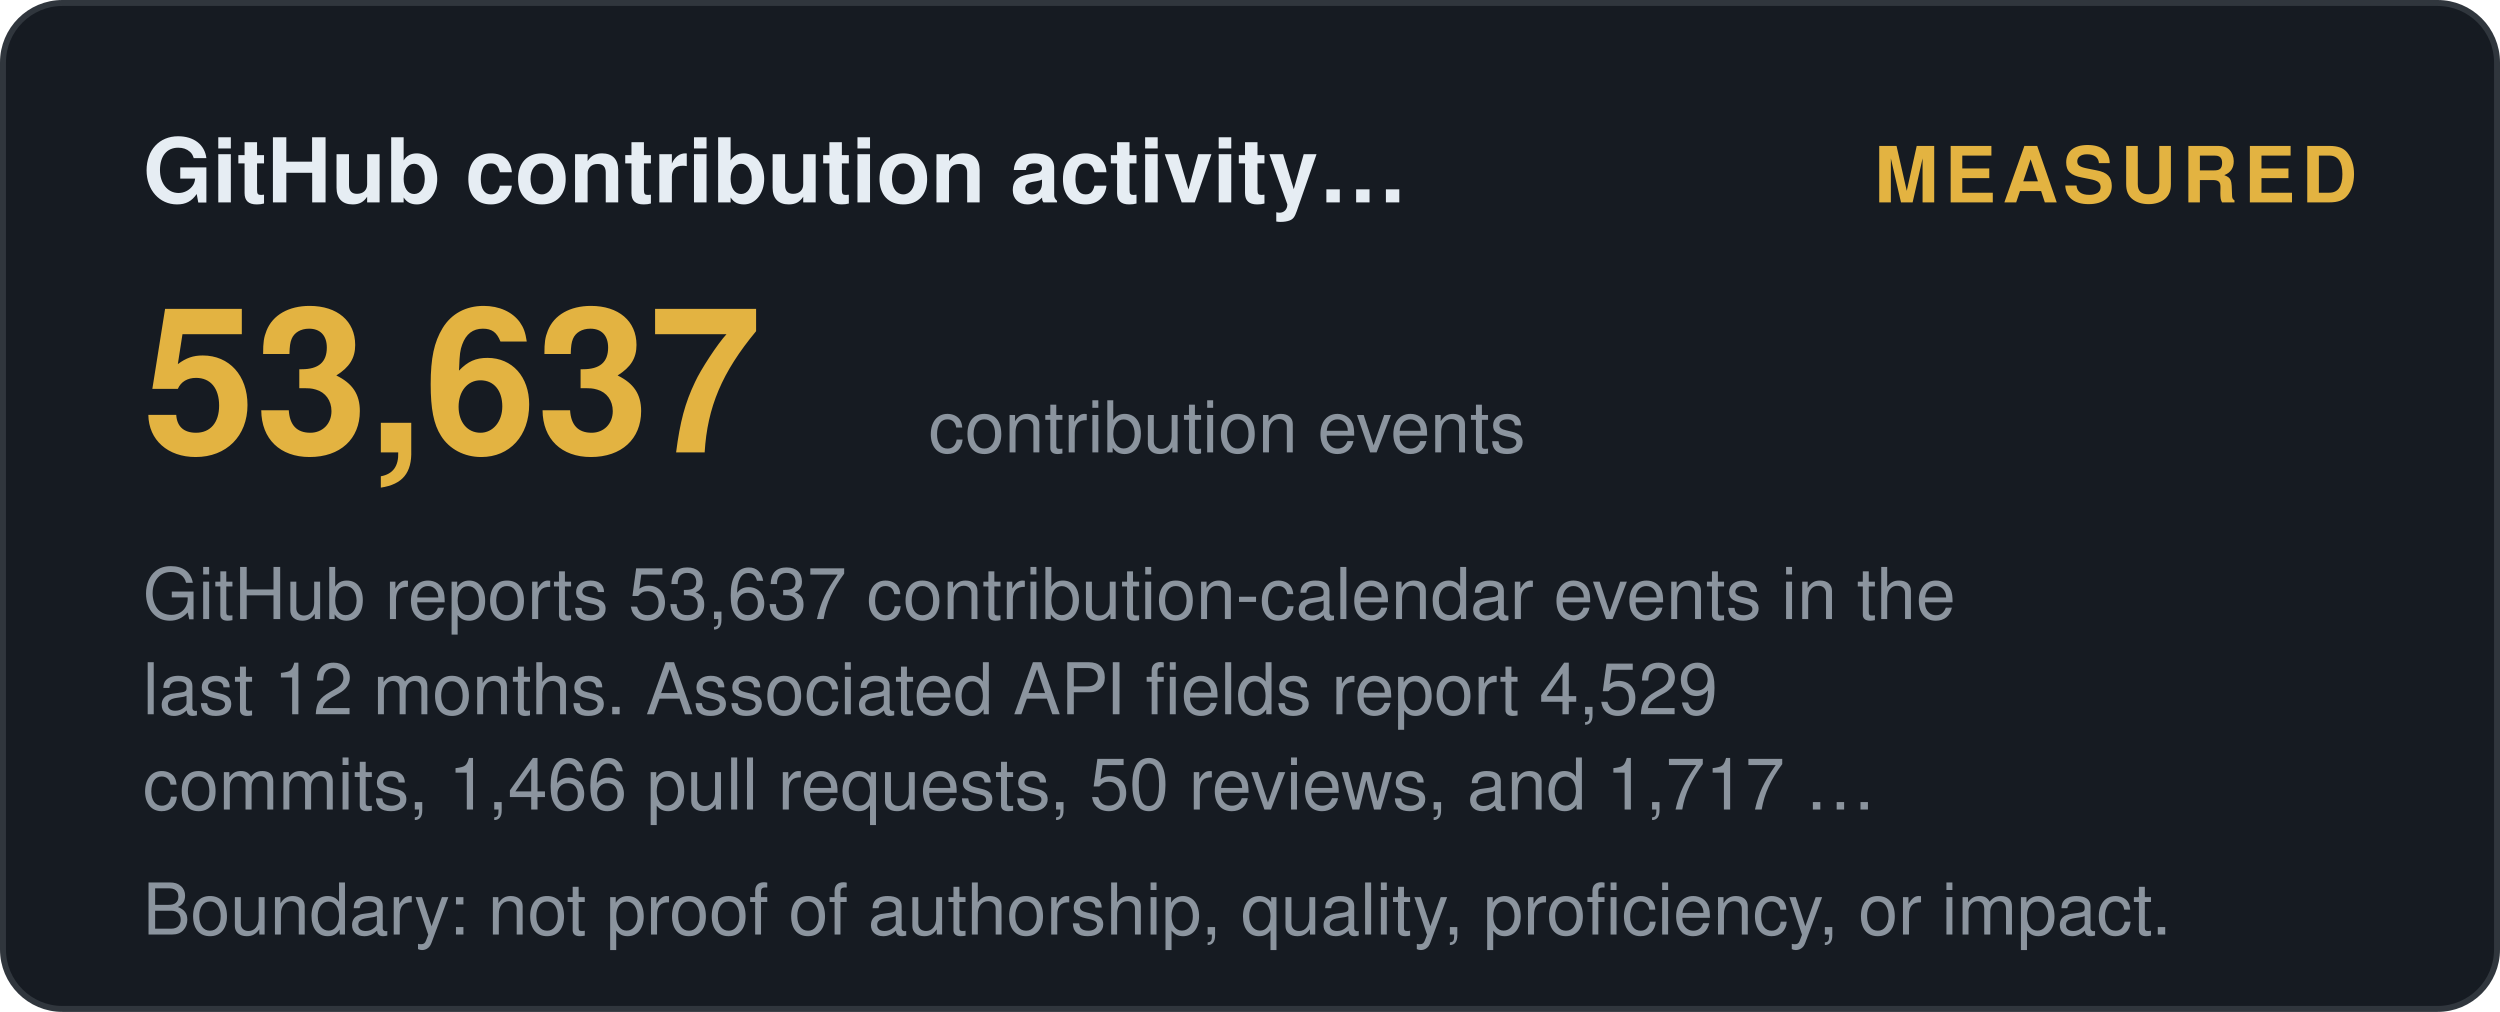
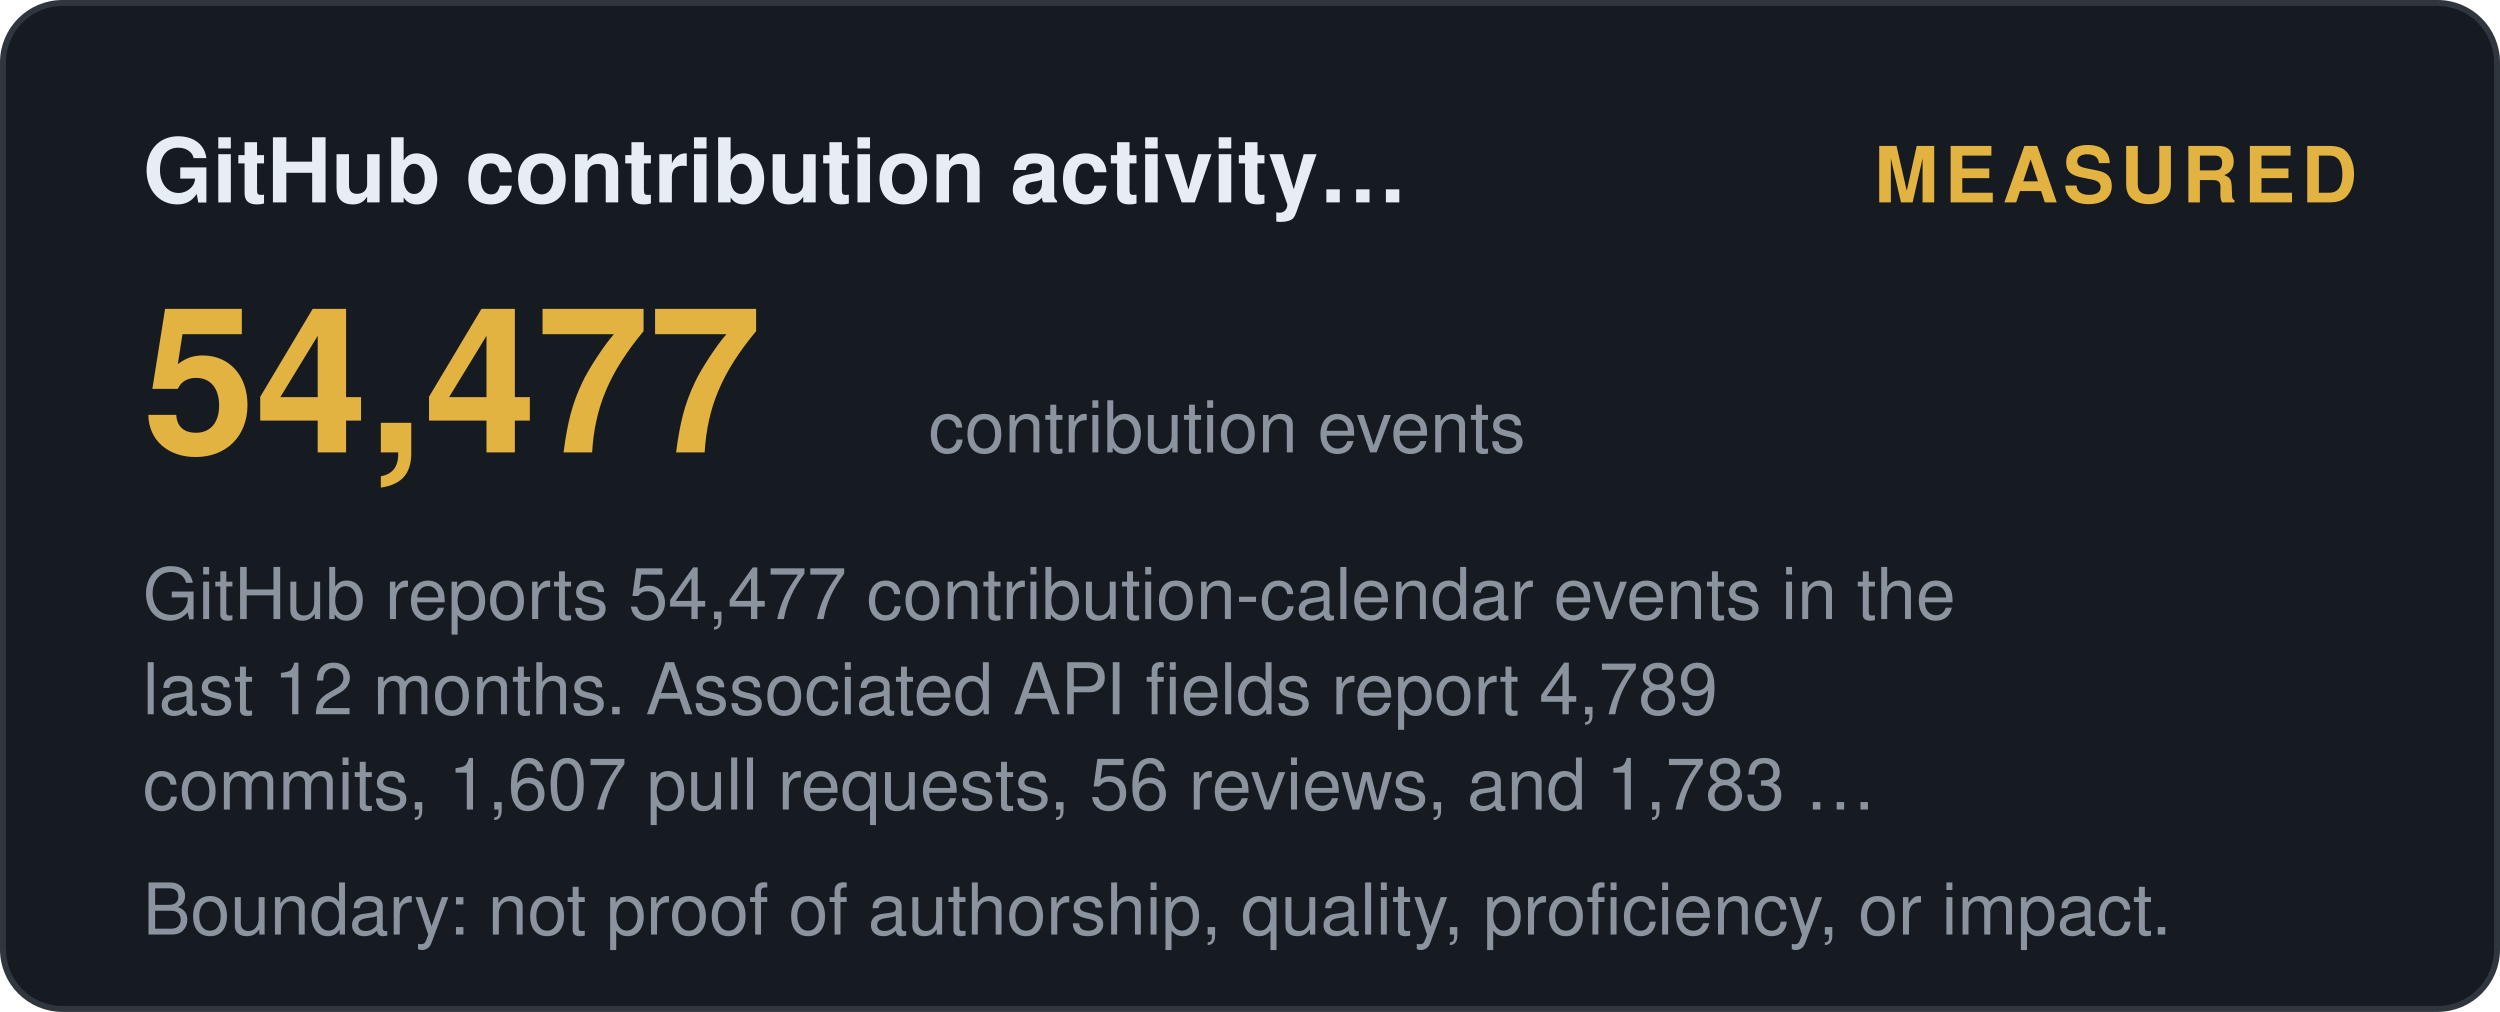
<svg xmlns="http://www.w3.org/2000/svg" width="420" height="170" viewBox="0 0 420 170" role="img" aria-label="GitHub contribution activity (12 months): measured">
  <style>
    .t { font: 600 15px 'Segoe UI', Helvetica, Arial, sans-serif; fill: #e6edf3; }
    .big { font: 700 34px 'Segoe UI', Helvetica, Arial, sans-serif; fill: #e3b341; }
    .status, .tier { font: 700 13px 'Segoe UI', Helvetica, Arial, sans-serif; letter-spacing: 1px; }
    .ev { font: 400 12px 'Segoe UI', Helvetica, Arial, sans-serif; fill: #8b949e; }
    .fade { opacity: 1; }
  </style>
  <defs>
    <linearGradient id="shL" x1="0%" y1="0%" x2="100%" y2="0%">
      <stop offset="0%" stop-color="#9e7b2a" />
      <stop offset="50%" stop-color="#e3b341">
        <animate attributeName="offset" values="0.2;0.8;0.2" dur="6s" repeatCount="indefinite" />
      </stop>
      <stop offset="100%" stop-color="#9e7b2a" />
    </linearGradient>
  </defs>
  <rect width="419" height="169" x="0.5" y="0.5" rx="10" fill="#161b22" stroke="#30363d" />
  <text class="t fade" x="24" y="34">GitHub contribution activity…</text>
  <text class="status fade d1" x="396" y="34" text-anchor="end" fill="#e3b341">MEASURED</text>
-   <text class="big fade d1" x="24" y="76">53,637</text>
+   <text class="big fade d1" x="24" y="76">54,477</text>
  <text class="ev fade d2" x="156" y="76">contribution events</text>
-   <text class="ev fade d2" x="24" y="104">GitHub reports 53,637 contribution-calendar events in the</text>
-   <text class="ev fade d3" x="24" y="120">last 12 months. Associated API fields report 4,529</text>
-   <text class="ev fade d4" x="24" y="136">commits, 1,466 pull requests, 50 reviews, and 1,717 …</text>
+   <text class="ev fade d2" x="24" y="104">GitHub reports 54,477 contribution-calendar events in the</text>
+   <text class="ev fade d3" x="24" y="120">last 12 months. Associated API fields report 4,789</text>
+   <text class="ev fade d4" x="24" y="136">commits, 1,607 pull requests, 56 reviews, and 1,783 …</text>
  <text class="ev fade d4" x="24" y="157">Boundary: not proof of authorship, quality, proficiency, or impact.</text>
</svg>
